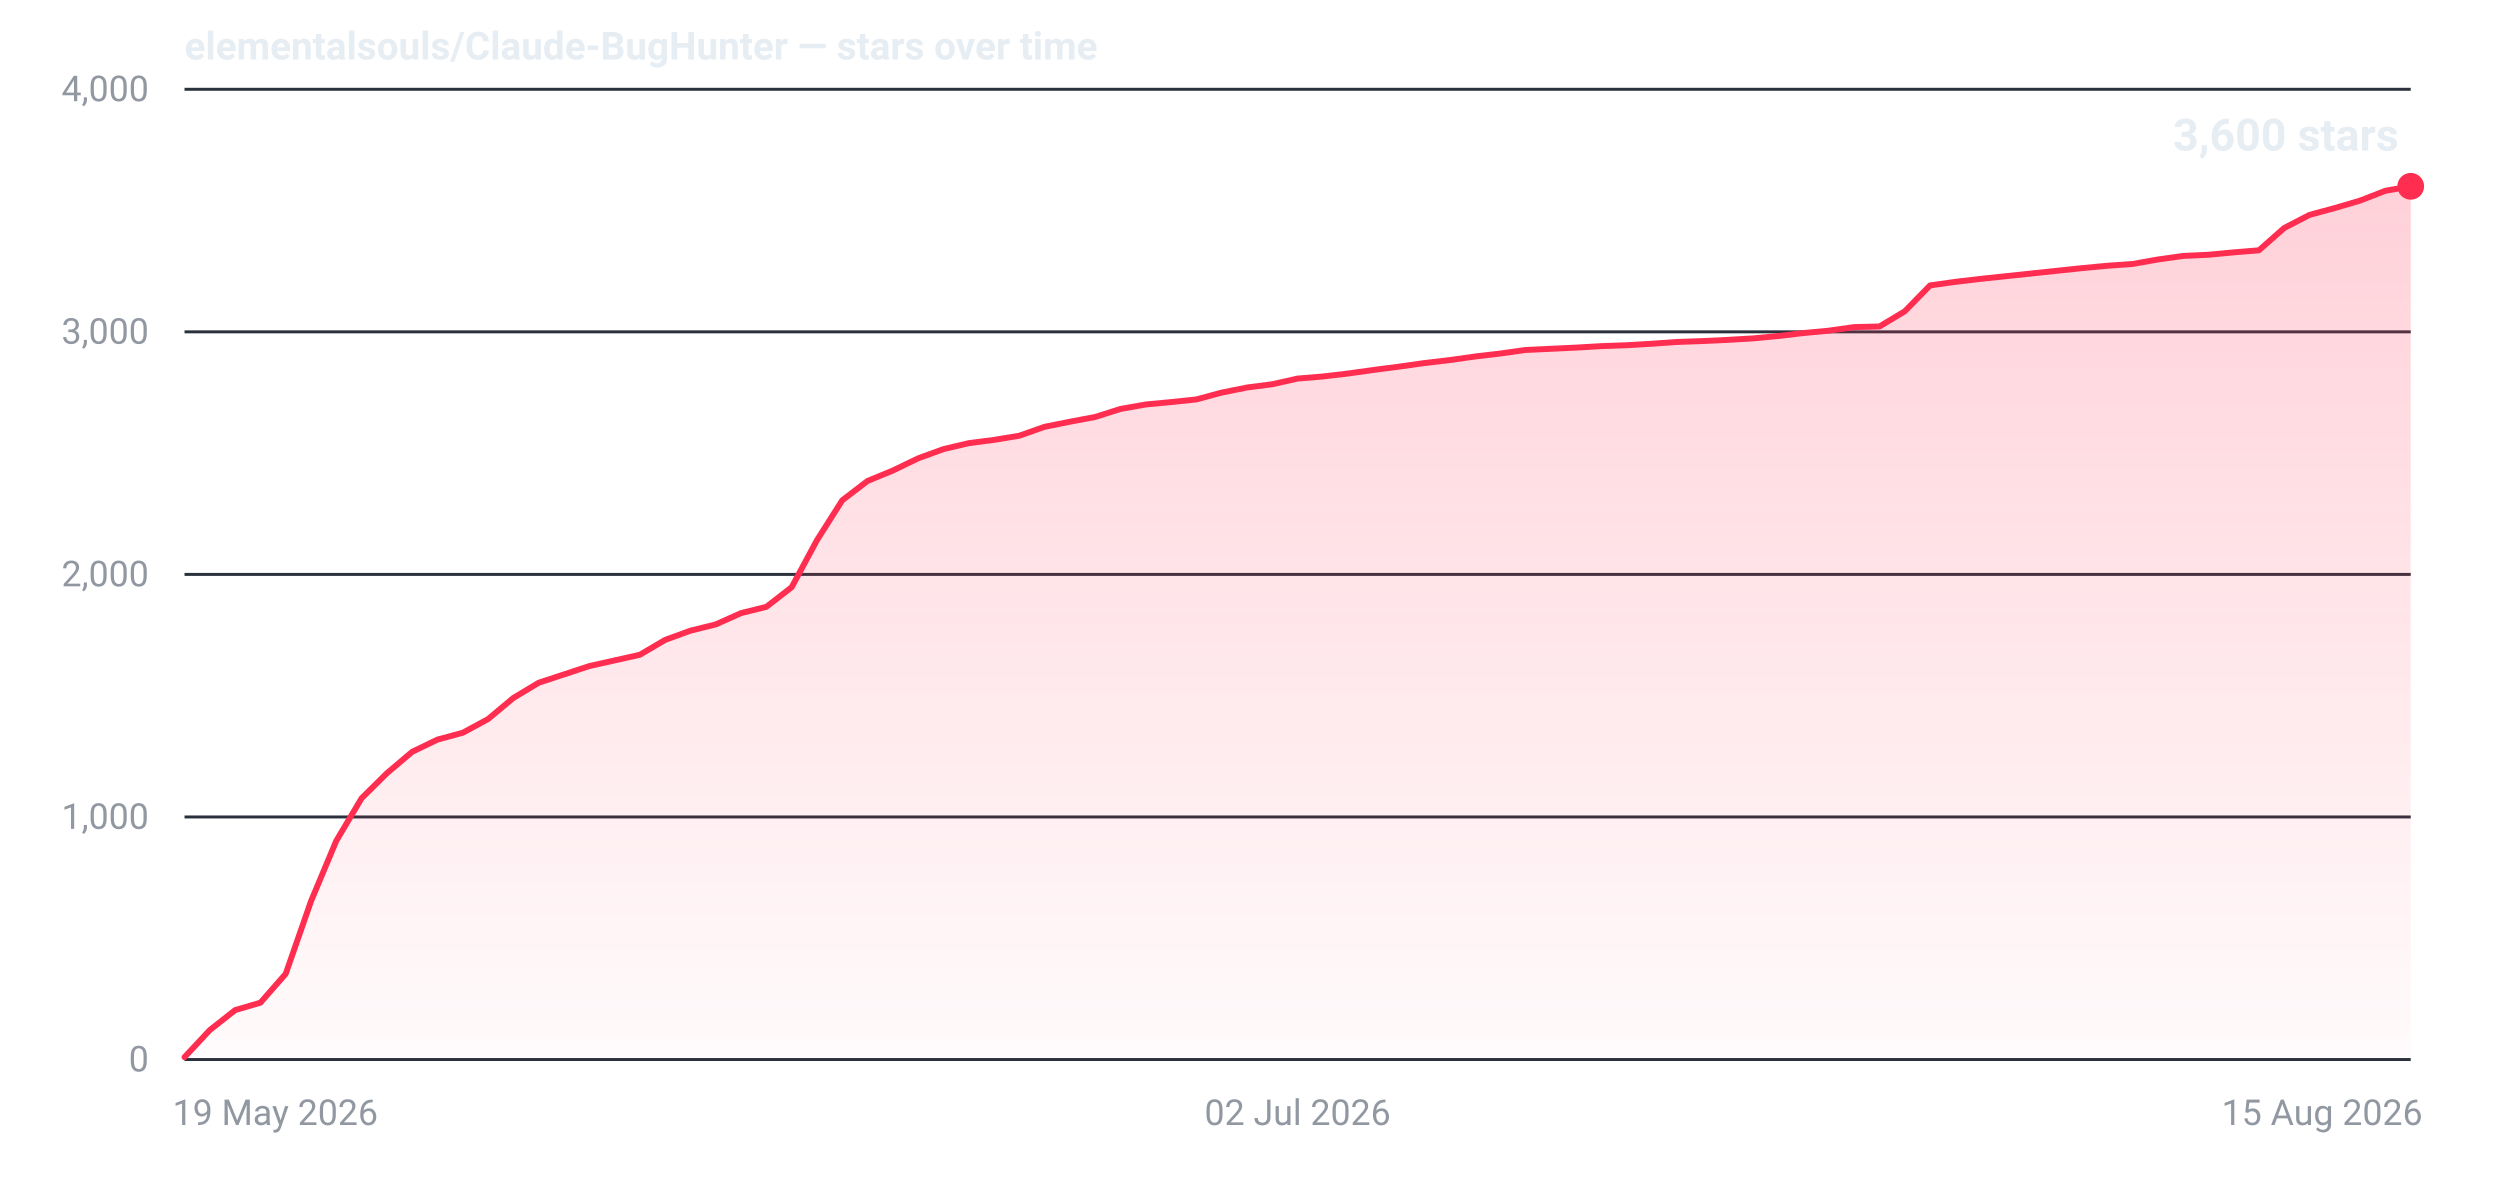
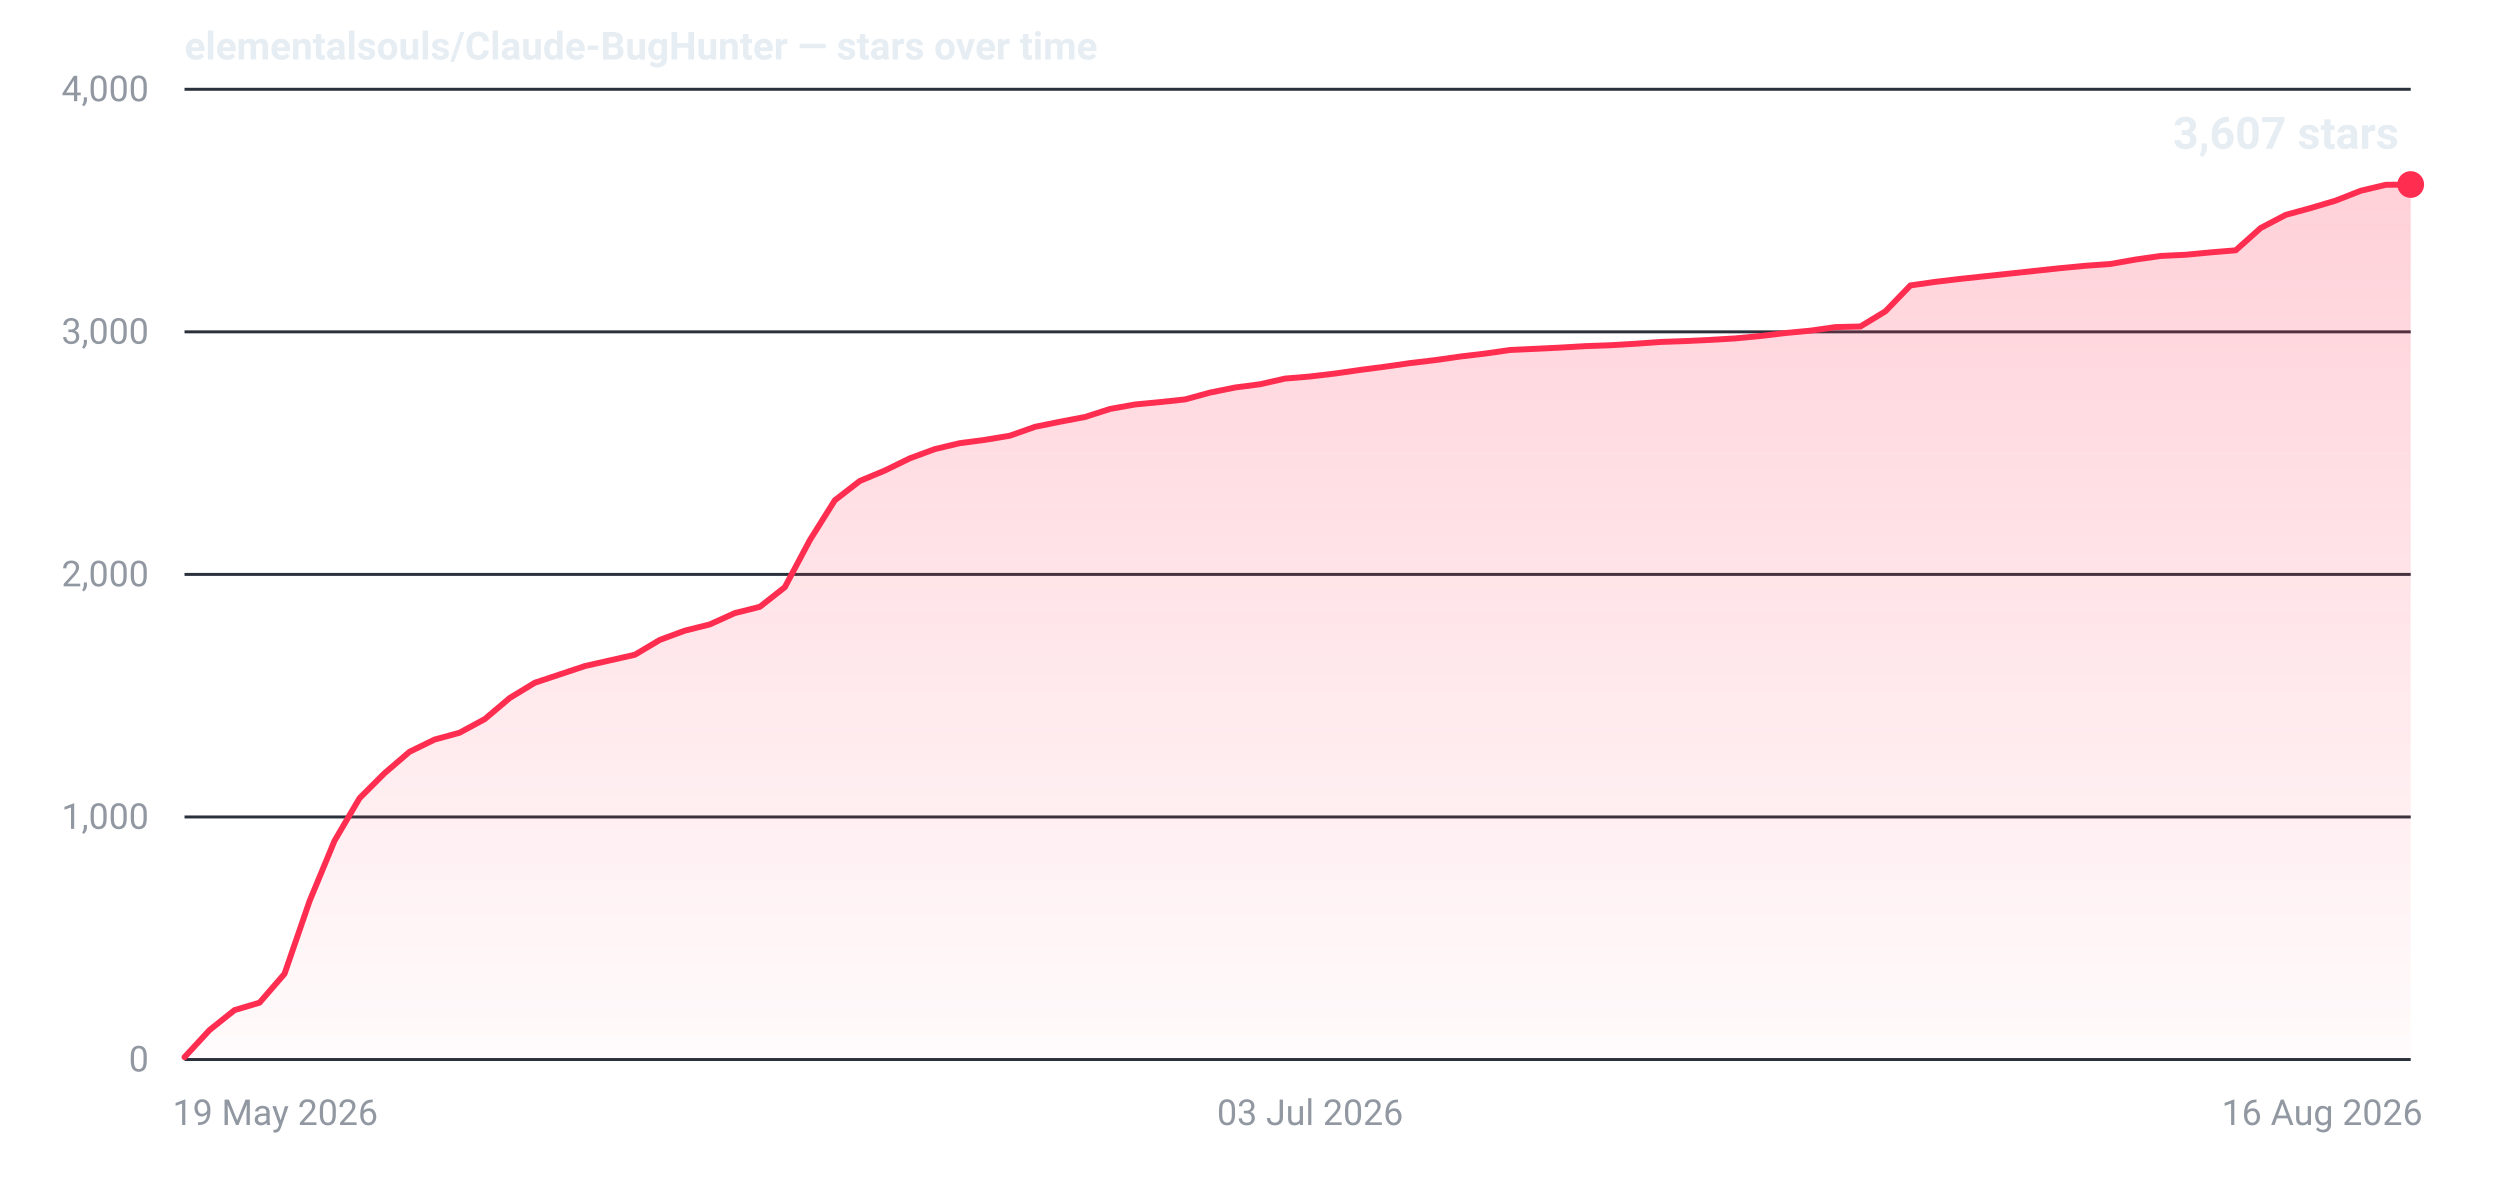
- <svg xmlns="http://www.w3.org/2000/svg" width="840" height="400" viewBox="0 0 840 400" role="img" aria-label="Star history for elementalsouls/Claude-BugHunter: 3600 stars as of 15 Aug 2026">
+ <svg xmlns="http://www.w3.org/2000/svg" width="840" height="400" viewBox="0 0 840 400" role="img" aria-label="Star history for elementalsouls/Claude-BugHunter: 3607 stars as of 16 Aug 2026">
  <defs>
    <linearGradient id="fill-dark" x1="0" y1="0" x2="0" y2="1">
      <stop offset="0%" stop-color="#ff2d4f" stop-opacity="0.22" />
      <stop offset="100%" stop-color="#ff2d4f" stop-opacity="0.02" />
    </linearGradient>
  </defs>
  <line x1="62" y1="356.0" x2="810" y2="356.0" stroke="#2a313c" stroke-width="1" />
  <text x="50" y="360.0" text-anchor="end" font-family="system-ui,-apple-system,'Segoe UI',Roboto,'Helvetica Neue',Arial,sans-serif" font-size="12" font-variant-numeric="tabular-nums" fill="#9198a1">0</text>
  <line x1="62" y1="274.5" x2="810" y2="274.5" stroke="#2a313c" stroke-width="1" />
  <text x="50" y="278.5" text-anchor="end" font-family="system-ui,-apple-system,'Segoe UI',Roboto,'Helvetica Neue',Arial,sans-serif" font-size="12" font-variant-numeric="tabular-nums" fill="#9198a1">1,000</text>
  <line x1="62" y1="193.0" x2="810" y2="193.0" stroke="#2a313c" stroke-width="1" />
  <text x="50" y="197.0" text-anchor="end" font-family="system-ui,-apple-system,'Segoe UI',Roboto,'Helvetica Neue',Arial,sans-serif" font-size="12" font-variant-numeric="tabular-nums" fill="#9198a1">2,000</text>
  <line x1="62" y1="111.5" x2="810" y2="111.5" stroke="#2a313c" stroke-width="1" />
  <text x="50" y="115.5" text-anchor="end" font-family="system-ui,-apple-system,'Segoe UI',Roboto,'Helvetica Neue',Arial,sans-serif" font-size="12" font-variant-numeric="tabular-nums" fill="#9198a1">3,000</text>
  <line x1="62" y1="30.0" x2="810" y2="30.0" stroke="#2a313c" stroke-width="1" />
  <text x="50" y="34.0" text-anchor="end" font-family="system-ui,-apple-system,'Segoe UI',Roboto,'Helvetica Neue',Arial,sans-serif" font-size="12" font-variant-numeric="tabular-nums" fill="#9198a1">4,000</text>
  <text x="58.0" y="378.0" text-anchor="start" font-family="system-ui,-apple-system,'Segoe UI',Roboto,'Helvetica Neue',Arial,sans-serif" font-size="12" fill="#9198a1">19 May 2026</text>
-   <text x="436.0" y="378.0" text-anchor="middle" font-family="system-ui,-apple-system,'Segoe UI',Roboto,'Helvetica Neue',Arial,sans-serif" font-size="12" fill="#9198a1">02 Jul 2026</text>
-   <text x="814.0" y="378.0" text-anchor="end" font-family="system-ui,-apple-system,'Segoe UI',Roboto,'Helvetica Neue',Arial,sans-serif" font-size="12" fill="#9198a1">15 Aug 2026</text>
-   <path d="M62.0,355.2 L70.5,346.1 L79.0,339.4 L87.5,336.9 L96.0,327.2 L104.5,302.8 L113.0,282.5 L121.5,268.2 L130.0,259.8 L138.5,252.6 L147.0,248.5 L155.5,246.2 L164.0,241.6 L172.5,234.5 L181.0,229.4 L189.5,226.6 L198.0,223.8 L206.5,221.9 L215.0,220.0 L223.5,215.0 L232.0,211.9 L240.5,209.8 L249.0,206.0 L257.5,203.9 L266.0,197.3 L274.5,181.5 L283.0,168.1 L291.5,161.6 L300.0,158.1 L308.5,154.0 L317.0,150.9 L325.5,148.9 L334.0,147.8 L342.5,146.4 L351.0,143.4 L359.5,141.7 L368.0,140.1 L376.5,137.4 L385.0,135.9 L393.5,135.1 L402.0,134.2 L410.5,131.9 L419.0,130.2 L427.5,129.1 L436.0,127.2 L444.5,126.5 L453.0,125.5 L461.5,124.3 L470.0,123.2 L478.5,122.0 L487.0,121.0 L495.5,119.8 L504.0,118.8 L512.5,117.6 L521.0,117.2 L529.5,116.8 L538.0,116.3 L546.5,116.0 L555.0,115.5 L563.5,114.9 L572.0,114.6 L580.5,114.2 L589.0,113.7 L597.5,112.9 L606.0,111.9 L614.5,111.1 L623.0,109.9 L631.5,109.7 L640.0,104.6 L648.5,95.9 L657.0,94.7 L665.5,93.7 L674.0,92.8 L682.5,91.9 L691.0,91.0 L699.5,90.1 L708.0,89.3 L716.5,88.7 L725.0,87.2 L733.5,86.0 L742.0,85.6 L750.5,84.8 L759.0,84.1 L767.5,76.6 L776.0,72.2 L784.5,69.9 L793.0,67.4 L801.5,64.1 L810.0,62.6 L810.0,356 L62.0,356 Z" fill="url(#fill-dark)" />
-   <path d="M62.0,355.2 L70.5,346.1 L79.0,339.4 L87.5,336.9 L96.0,327.2 L104.5,302.8 L113.0,282.5 L121.5,268.2 L130.0,259.8 L138.5,252.6 L147.0,248.5 L155.5,246.2 L164.0,241.6 L172.5,234.5 L181.0,229.4 L189.5,226.6 L198.0,223.8 L206.5,221.9 L215.0,220.0 L223.5,215.0 L232.0,211.9 L240.5,209.8 L249.0,206.0 L257.5,203.9 L266.0,197.3 L274.5,181.5 L283.0,168.1 L291.5,161.6 L300.0,158.1 L308.5,154.0 L317.0,150.9 L325.5,148.9 L334.0,147.8 L342.5,146.4 L351.0,143.4 L359.5,141.7 L368.0,140.1 L376.5,137.4 L385.0,135.9 L393.5,135.1 L402.0,134.2 L410.5,131.9 L419.0,130.2 L427.5,129.1 L436.0,127.2 L444.5,126.5 L453.0,125.5 L461.5,124.3 L470.0,123.2 L478.5,122.0 L487.0,121.0 L495.5,119.8 L504.0,118.8 L512.5,117.6 L521.0,117.2 L529.5,116.8 L538.0,116.3 L546.5,116.0 L555.0,115.5 L563.5,114.9 L572.0,114.6 L580.5,114.2 L589.0,113.7 L597.5,112.9 L606.0,111.9 L614.5,111.1 L623.0,109.9 L631.5,109.7 L640.0,104.6 L648.5,95.9 L657.0,94.7 L665.5,93.7 L674.0,92.8 L682.5,91.9 L691.0,91.0 L699.5,90.1 L708.0,89.3 L716.5,88.7 L725.0,87.2 L733.5,86.0 L742.0,85.6 L750.5,84.8 L759.0,84.1 L767.5,76.6 L776.0,72.2 L784.5,69.9 L793.0,67.4 L801.5,64.1 L810.0,62.6" fill="none" stroke="#ff2d4f" stroke-width="2" stroke-linejoin="round" stroke-linecap="round" />
-   <circle cx="810.0" cy="62.6" r="4.5" fill="#ff2d4f" />
-   <text x="806.0" y="50.6" text-anchor="end" font-family="system-ui,-apple-system,'Segoe UI',Roboto,'Helvetica Neue',Arial,sans-serif" font-size="15" font-weight="600" font-variant-numeric="tabular-nums" fill="#e6edf3">3,600 stars</text>
+   <text x="440.2" y="378.0" text-anchor="middle" font-family="system-ui,-apple-system,'Segoe UI',Roboto,'Helvetica Neue',Arial,sans-serif" font-size="12" fill="#9198a1">03 Jul 2026</text>
+   <text x="814.0" y="378.0" text-anchor="end" font-family="system-ui,-apple-system,'Segoe UI',Roboto,'Helvetica Neue',Arial,sans-serif" font-size="12" fill="#9198a1">16 Aug 2026</text>
+   <path d="M62.0,355.2 L70.4,346.1 L78.8,339.4 L87.2,336.9 L95.6,327.2 L104.0,302.8 L112.4,282.5 L120.8,268.2 L129.2,259.8 L137.6,252.6 L146.0,248.5 L154.4,246.2 L162.9,241.6 L171.3,234.5 L179.7,229.4 L188.1,226.6 L196.5,223.8 L204.9,221.9 L213.3,220.0 L221.7,215.0 L230.1,211.9 L238.5,209.8 L246.9,206.0 L255.3,203.9 L263.7,197.3 L272.1,181.5 L280.5,168.1 L288.9,161.6 L297.3,158.1 L305.7,154.0 L314.1,150.9 L322.5,148.9 L330.9,147.8 L339.3,146.4 L347.8,143.4 L356.2,141.7 L364.6,140.1 L373.0,137.4 L381.4,135.9 L389.8,135.1 L398.2,134.2 L406.6,131.9 L415.0,130.2 L423.4,129.1 L431.8,127.2 L440.2,126.5 L448.6,125.5 L457.0,124.3 L465.4,123.2 L473.8,122.0 L482.2,121.0 L490.6,119.8 L499.0,118.8 L507.4,117.6 L515.8,117.2 L524.2,116.8 L532.7,116.3 L541.1,116.0 L549.5,115.5 L557.9,114.9 L566.3,114.6 L574.7,114.2 L583.1,113.7 L591.5,112.9 L599.9,111.9 L608.3,111.1 L616.7,109.9 L625.1,109.7 L633.5,104.6 L641.9,95.9 L650.3,94.7 L658.7,93.7 L667.1,92.8 L675.5,91.9 L683.9,91.0 L692.3,90.1 L700.7,89.3 L709.1,88.7 L717.6,87.2 L726.0,86.0 L734.4,85.6 L742.8,84.8 L751.2,84.1 L759.6,76.6 L768.0,72.2 L776.4,69.9 L784.8,67.4 L793.2,64.1 L801.6,62.1 L810.0,62.0 L810.0,356 L62.0,356 Z" fill="url(#fill-dark)" />
+   <path d="M62.0,355.2 L70.4,346.1 L78.8,339.4 L87.2,336.9 L95.6,327.2 L104.0,302.8 L112.4,282.5 L120.8,268.2 L129.2,259.8 L137.6,252.6 L146.0,248.5 L154.4,246.2 L162.9,241.6 L171.3,234.5 L179.7,229.4 L188.1,226.6 L196.5,223.8 L204.9,221.9 L213.3,220.0 L221.7,215.0 L230.1,211.9 L238.5,209.8 L246.9,206.0 L255.3,203.9 L263.7,197.3 L272.1,181.5 L280.5,168.1 L288.9,161.6 L297.3,158.1 L305.7,154.0 L314.1,150.9 L322.5,148.9 L330.9,147.8 L339.3,146.4 L347.8,143.4 L356.2,141.7 L364.6,140.1 L373.0,137.4 L381.4,135.9 L389.8,135.1 L398.2,134.2 L406.6,131.9 L415.0,130.2 L423.4,129.1 L431.8,127.2 L440.2,126.5 L448.6,125.5 L457.0,124.3 L465.4,123.2 L473.8,122.0 L482.2,121.0 L490.6,119.8 L499.0,118.8 L507.4,117.6 L515.8,117.2 L524.2,116.8 L532.7,116.3 L541.1,116.0 L549.5,115.5 L557.9,114.9 L566.3,114.6 L574.7,114.2 L583.1,113.7 L591.5,112.9 L599.9,111.9 L608.3,111.1 L616.7,109.9 L625.1,109.7 L633.5,104.6 L641.9,95.9 L650.3,94.7 L658.7,93.7 L667.1,92.8 L675.5,91.9 L683.9,91.0 L692.3,90.1 L700.7,89.3 L709.1,88.7 L717.6,87.2 L726.0,86.0 L734.4,85.6 L742.8,84.8 L751.2,84.1 L759.6,76.6 L768.0,72.2 L776.4,69.9 L784.8,67.4 L793.2,64.1 L801.6,62.1 L810.0,62.0" fill="none" stroke="#ff2d4f" stroke-width="2" stroke-linejoin="round" stroke-linecap="round" />
+   <circle cx="810.0" cy="62.0" r="4.5" fill="#ff2d4f" />
+   <text x="806.0" y="50.0" text-anchor="end" font-family="system-ui,-apple-system,'Segoe UI',Roboto,'Helvetica Neue',Arial,sans-serif" font-size="15" font-weight="600" font-variant-numeric="tabular-nums" fill="#e6edf3">3,607 stars</text>
  <text x="62" y="20" font-family="system-ui,-apple-system,'Segoe UI',Roboto,'Helvetica Neue',Arial,sans-serif" font-size="13" font-weight="600" fill="#e6edf3">elementalsouls/Claude-BugHunter — stars over time</text>
</svg>
